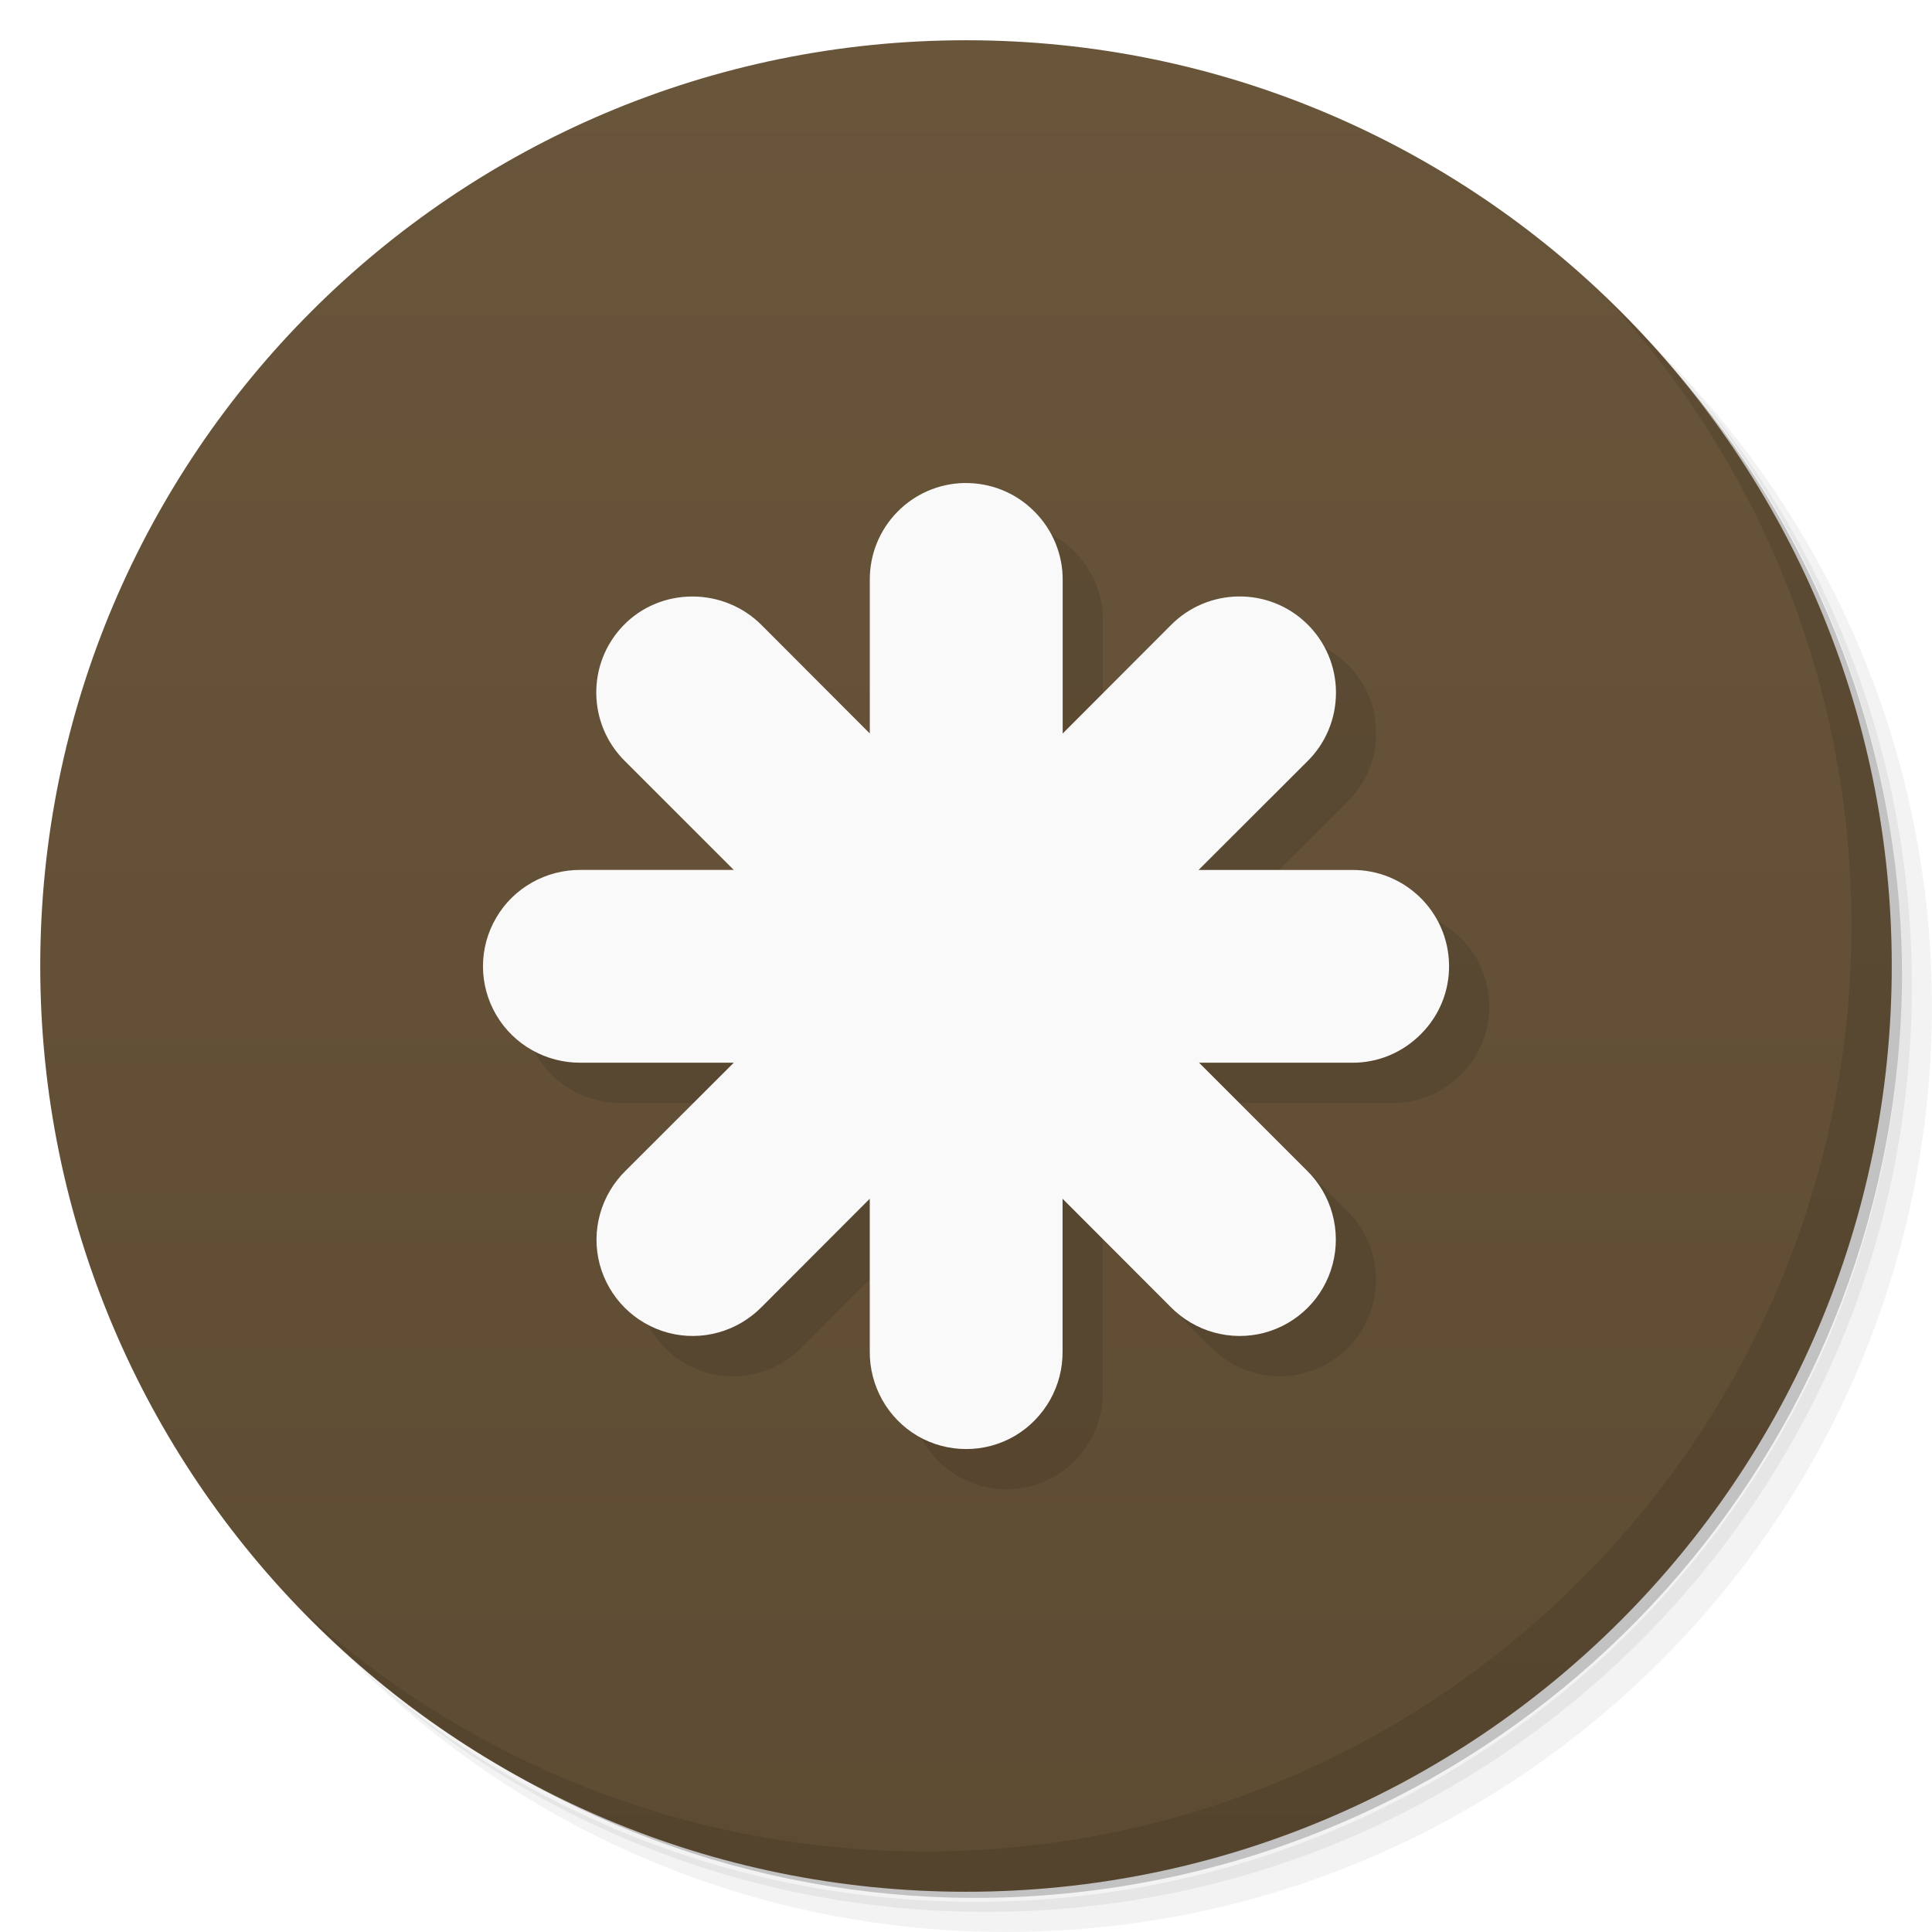
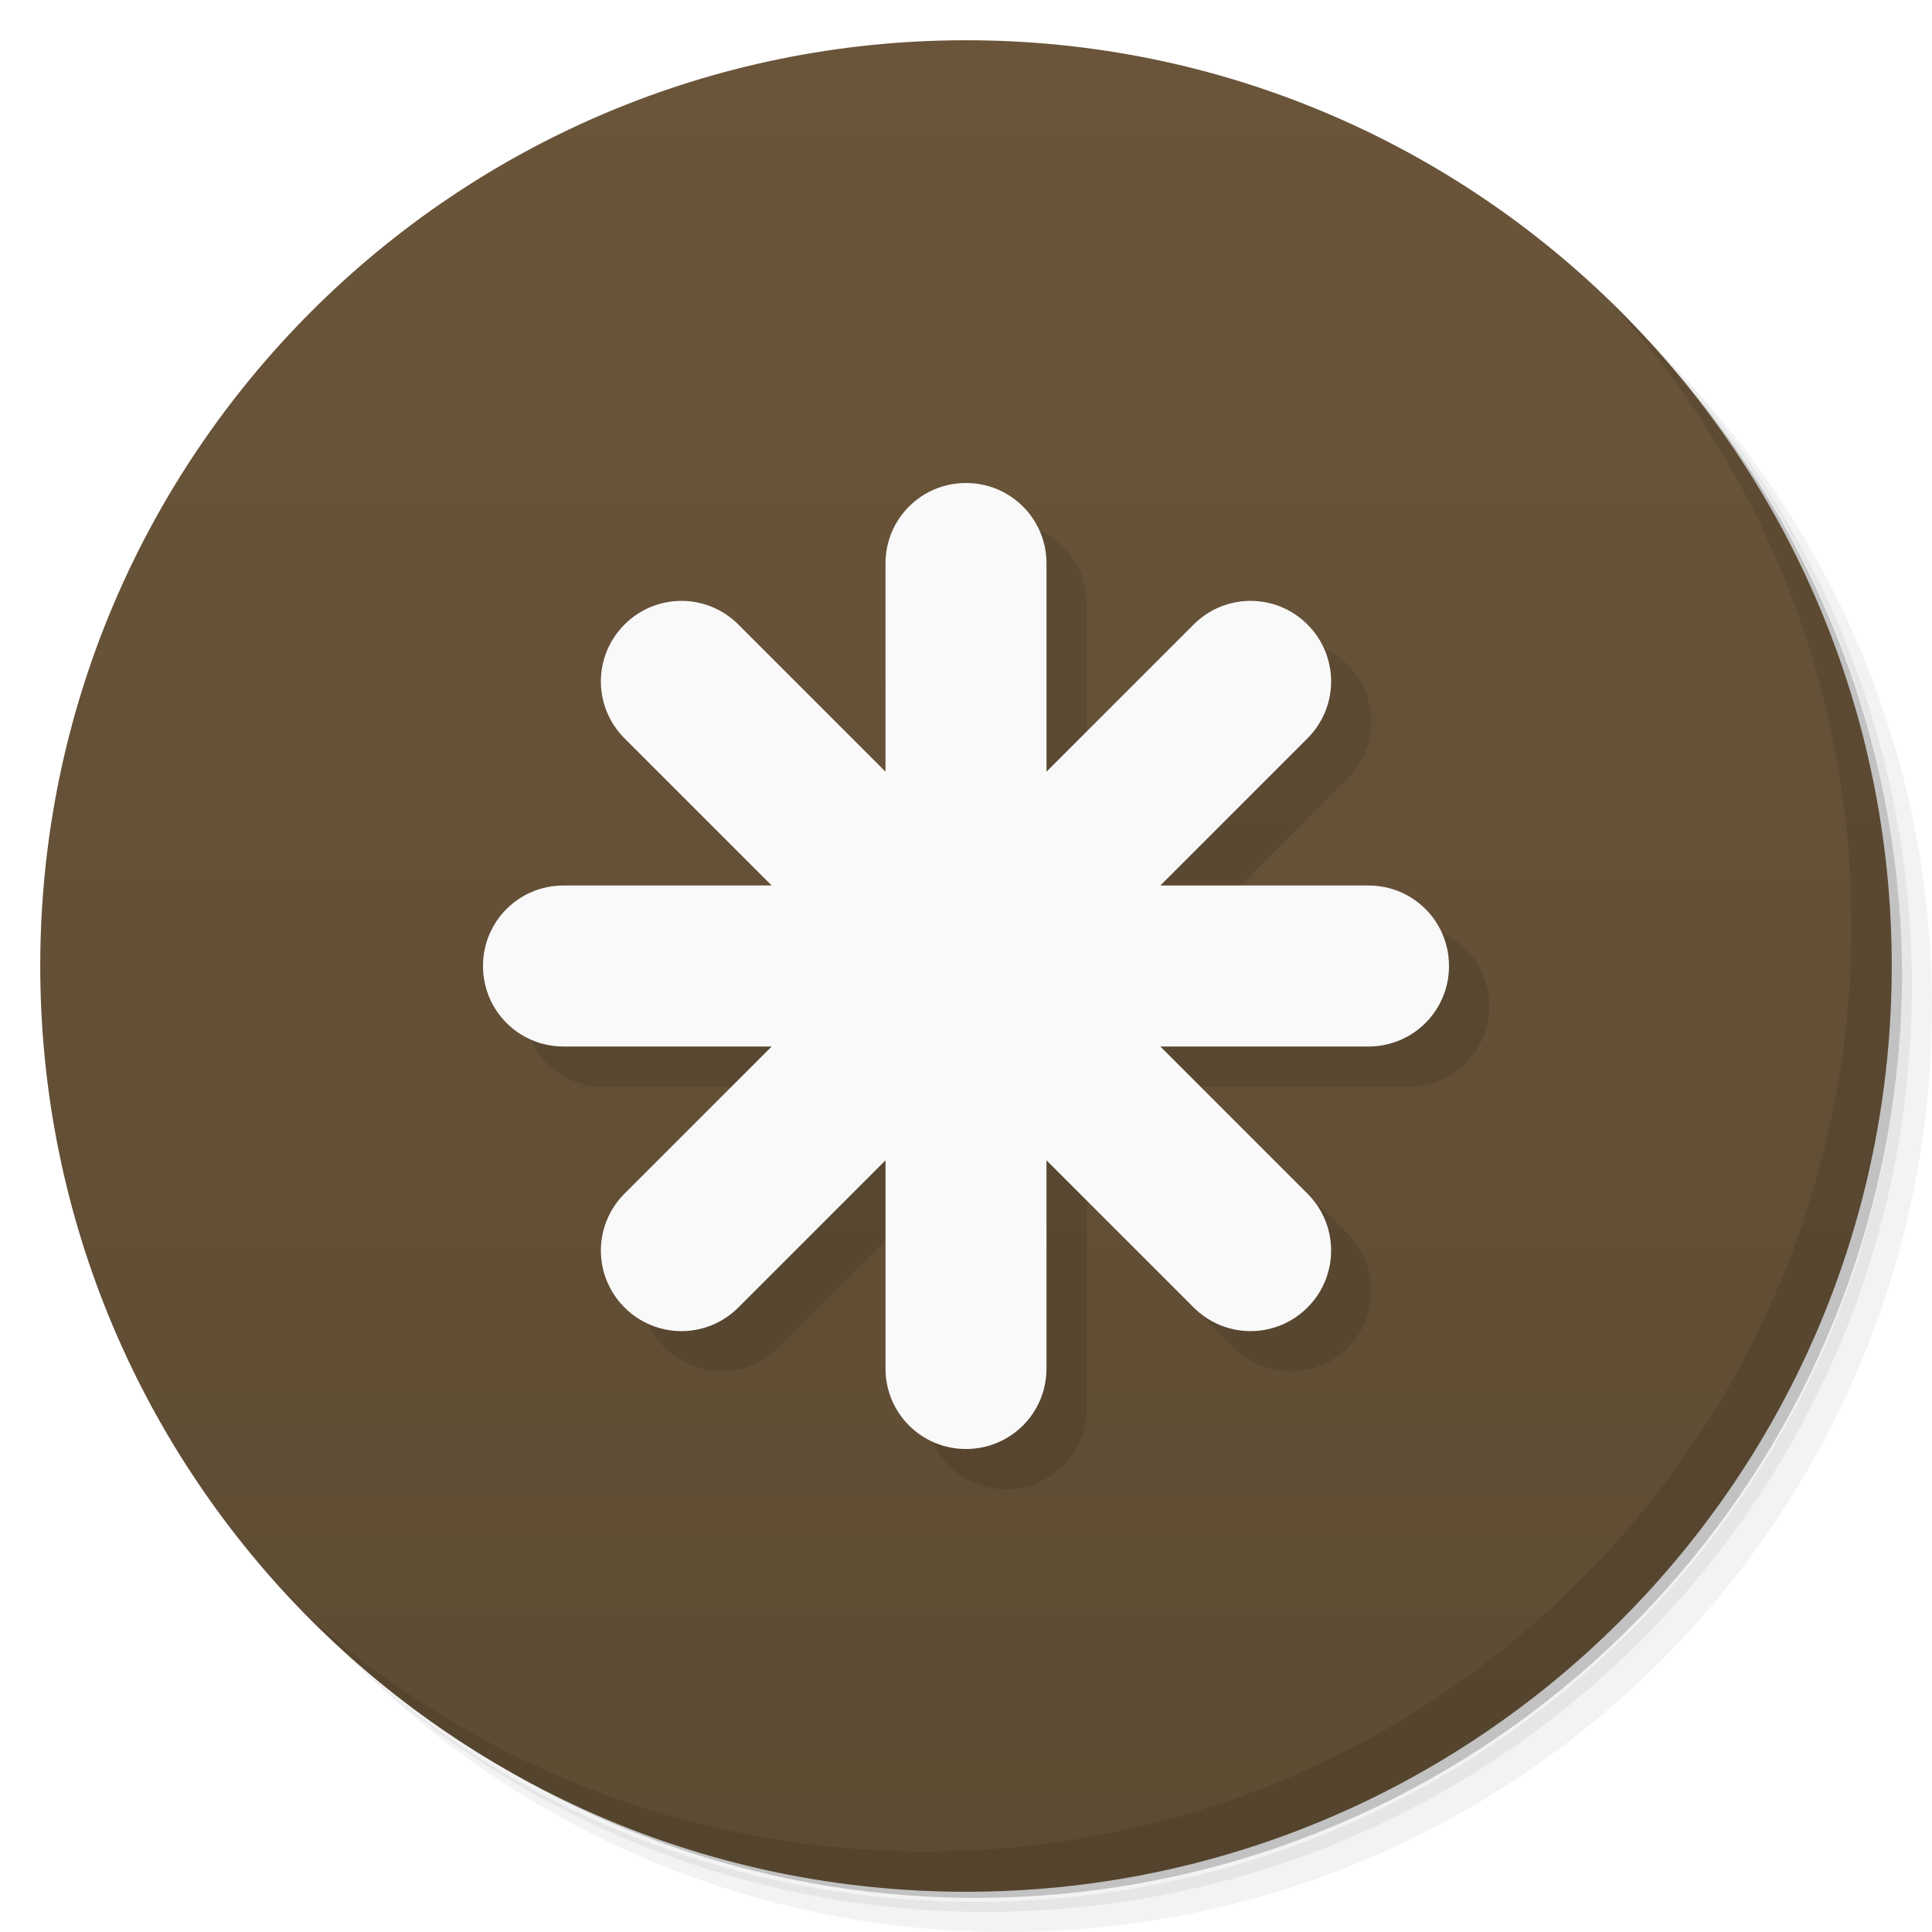
- <svg xmlns="http://www.w3.org/2000/svg" viewBox="0 0 48 48">
+ <svg xmlns="http://www.w3.org/2000/svg" version="1.1" viewBox="0 0 48 48">
  <defs>
-     <linearGradient id="linearGradient3764" x1="1" x2="47" gradientUnits="userSpaceOnUse" gradientTransform="matrix(0,-1,1,0,-1.5e-6,48)">
-       <stop style="stop-color:#5d4b33;stop-opacity:1" />
-       <stop offset="1" style="stop-color:#69553a;stop-opacity:1" />
+     <linearGradient id="bg" x2="0" y1="1" y2="47" gradientUnits="userSpaceOnUse">
+       <stop style="stop-color:#6a553a" offset="0" />
+       <stop style="stop-color:#5d4b33" offset="1" />
    </linearGradient>
  </defs>
-   <g>
-     <path d="m 36.31 5 c 5.859 4.062 9.688 10.831 9.688 18.5 c 0 12.426 -10.07 22.5 -22.5 22.5 c -7.669 0 -14.438 -3.828 -18.5 -9.688 c 1.037 1.822 2.306 3.499 3.781 4.969 c 4.085 3.712 9.514 5.969 15.469 5.969 c 12.703 0 23 -10.298 23 -23 c 0 -5.954 -2.256 -11.384 -5.969 -15.469 c -1.469 -1.475 -3.147 -2.744 -4.969 -3.781 z m 4.969 3.781 c 3.854 4.113 6.219 9.637 6.219 15.719 c 0 12.703 -10.297 23 -23 23 c -6.081 0 -11.606 -2.364 -15.719 -6.219 c 4.16 4.144 9.883 6.719 16.219 6.719 c 12.703 0 23 -10.298 23 -23 c 0 -6.335 -2.575 -12.06 -6.719 -16.219 z" style="opacity:0.05" />
-     <path d="m 41.28 8.781 c 3.712 4.085 5.969 9.514 5.969 15.469 c 0 12.703 -10.297 23 -23 23 c -5.954 0 -11.384 -2.256 -15.469 -5.969 c 4.113 3.854 9.637 6.219 15.719 6.219 c 12.703 0 23 -10.298 23 -23 c 0 -6.081 -2.364 -11.606 -6.219 -15.719 z" style="opacity:0.1" />
-     <path d="m 31.25 2.375 c 8.615 3.154 14.75 11.417 14.75 21.13 c 0 12.426 -10.07 22.5 -22.5 22.5 c -9.708 0 -17.971 -6.135 -21.12 -14.75 a 23 23 0 0 0 44.875 -7 a 23 23 0 0 0 -16 -21.875 z" style="opacity:0.2" />
-   </g>
-   <g>
-     <path d="m 24 1 c 12.703 0 23 10.297 23 23 c 0 12.703 -10.297 23 -23 23 -12.703 0 -23 -10.297 -23 -23 0 -12.703 10.297 -23 23 -23 z" style="fill:url(#linearGradient3764);fill-opacity:1" />
-   </g>
-   <g>
-     <g>
-       <g transform="translate(1,1)">
-         <g style="opacity:0.1">
-           <g>
-             <path d="m 23.965 12 c -1.32 0.023 -2.371 1.105 -2.355 2.426 l 0 3.797 l -2.68 -2.684 c -0.453 -0.461 -1.078 -0.719 -1.727 -0.719 c -0.648 0 -1.266 0.254 -1.715 0.719 c -0.918 0.949 -0.895 2.461 0.051 3.383 l 2.691 2.691 l -3.797 0 c -0.867 -0.008 -1.672 0.445 -2.105 1.188 c -0.438 0.746 -0.438 1.668 0 2.414 c 0.434 0.742 1.238 1.195 2.105 1.188 l 3.797 0 l -2.684 2.68 c -0.617 0.605 -0.867 1.488 -0.648 2.324 c 0.223 0.836 0.871 1.484 1.707 1.707 c 0.836 0.219 1.719 -0.031 2.324 -0.648 l 2.68 -2.684 l 0 3.789 c -0.008 0.863 0.445 1.668 1.188 2.105 c 0.746 0.434 1.668 0.434 2.414 0 c 0.742 -0.438 1.199 -1.242 1.188 -2.105 l 0 -3.789 l 2.68 2.684 c 0.605 0.617 1.488 0.867 2.328 0.648 c 0.836 -0.223 1.484 -0.871 1.703 -1.707 c 0.219 -0.836 -0.027 -1.73 -0.648 -2.332 l -2.672 -2.672 l 3.789 0 c 0.648 0.008 1.266 -0.25 1.723 -0.711 c 0.457 -0.457 0.711 -1.074 0.699 -1.723 c -0.02 -1.32 -1.105 -2.371 -2.422 -2.355 l -3.801 0 l 2.695 -2.691 c 0.461 -0.449 0.719 -1.066 0.719 -1.715 c 0 -0.648 -0.262 -1.266 -0.727 -1.715 c -0.945 -0.918 -2.461 -0.895 -3.383 0.047 l -2.68 2.684 l 0 -3.797 c 0.008 -0.648 -0.25 -1.27 -0.711 -1.727 c -0.457 -0.457 -1.074 -0.707 -1.723 -0.699 m -0.004 0" style="fill:#000;fill-opacity:1;stroke:none;fill-rule:nonzero" />
-           </g>
-         </g>
-       </g>
-     </g>
-   </g>
-   <g>
-     <g>
-       <g>
-         <path d="m 23.965 12 c -1.32 0.023 -2.371 1.105 -2.355 2.426 l 0 3.797 l -2.68 -2.684 c -0.453 -0.461 -1.078 -0.719 -1.727 -0.719 c -0.648 0 -1.266 0.254 -1.715 0.719 c -0.918 0.949 -0.895 2.461 0.051 3.383 l 2.691 2.691 l -3.797 0 c -0.867 -0.008 -1.672 0.445 -2.105 1.188 c -0.438 0.746 -0.438 1.668 0 2.414 c 0.434 0.742 1.238 1.195 2.105 1.188 l 3.797 0 l -2.684 2.68 c -0.617 0.605 -0.867 1.488 -0.648 2.324 c 0.223 0.836 0.871 1.484 1.707 1.707 c 0.836 0.219 1.719 -0.031 2.324 -0.648 l 2.68 -2.684 l 0 3.789 c -0.008 0.863 0.445 1.668 1.188 2.105 c 0.746 0.434 1.668 0.434 2.414 0 c 0.742 -0.438 1.199 -1.242 1.188 -2.105 l 0 -3.789 l 2.68 2.684 c 0.605 0.617 1.488 0.867 2.328 0.648 c 0.836 -0.223 1.484 -0.871 1.703 -1.707 c 0.219 -0.836 -0.027 -1.73 -0.648 -2.332 l -2.672 -2.672 l 3.789 0 c 0.648 0.008 1.266 -0.25 1.723 -0.711 c 0.457 -0.457 0.711 -1.074 0.699 -1.723 c -0.02 -1.32 -1.105 -2.371 -2.422 -2.355 l -3.801 0 l 2.695 -2.691 c 0.461 -0.449 0.719 -1.066 0.719 -1.715 c 0 -0.648 -0.262 -1.266 -0.727 -1.715 c -0.945 -0.918 -2.461 -0.895 -3.383 0.047 l -2.68 2.684 l 0 -3.797 c 0.008 -0.648 -0.25 -1.27 -0.711 -1.727 c -0.457 -0.457 -1.074 -0.707 -1.723 -0.699 m -0.004 0" style="fill:#f9f9f9;fill-opacity:1;stroke:none;fill-rule:nonzero" />
-       </g>
-     </g>
-   </g>
-   <g>
-     <path d="m 40.03 7.531 c 3.712 4.084 5.969 9.514 5.969 15.469 0 12.703 -10.297 23 -23 23 c -5.954 0 -11.384 -2.256 -15.469 -5.969 4.178 4.291 10.01 6.969 16.469 6.969 c 12.703 0 23 -10.298 23 -23 0 -6.462 -2.677 -12.291 -6.969 -16.469 z" style="opacity:0.1" />
-   </g>
+   <path d="m36.31 5c5.859 4.062 9.688 10.831 9.688 18.5 0 12.426-10.07 22.5-22.5 22.5-7.669 0-14.438-3.828-18.5-9.688 1.037 1.822 2.306 3.499 3.781 4.969 4.085 3.712 9.514 5.969 15.469 5.969 12.703 0 23-10.298 23-23 0-5.954-2.256-11.384-5.969-15.469-1.469-1.475-3.147-2.744-4.969-3.781zm4.969 3.781c3.854 4.113 6.219 9.637 6.219 15.719 0 12.703-10.297 23-23 23-6.081 0-11.606-2.364-15.719-6.219 4.16 4.144 9.883 6.719 16.219 6.719 12.703 0 23-10.298 23-23 0-6.335-2.575-12.06-6.719-16.219z" style="opacity:.05" />
+   <path d="m41.28 8.781c3.712 4.085 5.969 9.514 5.969 15.469 0 12.703-10.297 23-23 23-5.954 0-11.384-2.256-15.469-5.969 4.113 3.854 9.637 6.219 15.719 6.219 12.703 0 23-10.298 23-23 0-6.081-2.364-11.606-6.219-15.719z" style="opacity:.1" />
+   <path d="m31.25 2.375c8.615 3.154 14.75 11.417 14.75 21.13 0 12.426-10.07 22.5-22.5 22.5-9.708 0-17.971-6.135-21.12-14.75a23 23 0 0 0 44.875-7 23 23 0 0 0-16-21.875z" style="opacity:.2" />
+   <circle cx="24" cy="24" r="23" style="fill:url(#bg)" />
+   <path d="m25 13c-1.108 0-2 0.892-2 2v5.172l-3.656-3.656c-0.783-0.783-2.045-0.783-2.828 0s-0.783 2.045 0 2.828l3.656 3.656h-5.172c-1.108 0-2 0.892-2 2s0.892 2 2 2h5.172l-3.656 3.656c-0.783 0.783-0.783 2.045 0 2.828s2.045 0.783 2.828 0l3.656-3.656v5.172c0 1.108 0.892 2 2 2s2-0.892 2-2v-5.172l3.656 3.656c0.783 0.783 2.045 0.783 2.828 0s0.783-2.045 0-2.828l-3.656-3.656h5.172c1.108 0 2-0.892 2-2s-0.892-2-2-2h-5.172l3.656-3.656c0.783-0.783 0.783-2.045 0-2.828s-2.045-0.783-2.828 0l-3.656 3.656v-5.172c0-1.108-0.892-2-2-2z" style="opacity:.1;paint-order:normal" />
+   <path d="m40.03 7.531c3.712 4.084 5.969 9.514 5.969 15.469 0 12.703-10.297 23-23 23-5.954 0-11.384-2.256-15.469-5.969 4.178 4.291 10.01 6.969 16.469 6.969 12.703 0 23-10.298 23-23 0-6.462-2.677-12.291-6.969-16.469z" style="opacity:.1" />
+   <path d="m24 12c-1.108 0-2 0.892-2 2v5.172l-3.656-3.656c-0.783-0.783-2.045-0.783-2.828 0s-0.783 2.045 0 2.828l3.656 3.656h-5.172c-1.108 0-2 0.892-2 2s0.892 2 2 2h5.172l-3.656 3.656c-0.783 0.783-0.783 2.045 0 2.828s2.045 0.783 2.828 0l3.656-3.656v5.172c0 1.108 0.892 2 2 2s2-0.892 2-2v-5.172l3.656 3.656c0.783 0.783 2.045 0.783 2.828 0s0.783-2.045 0-2.828l-3.656-3.656h5.172c1.108 0 2-0.892 2-2s-0.892-2-2-2h-5.172l3.656-3.656c0.783-0.783 0.783-2.045 0-2.828s-2.045-0.783-2.828 0l-3.656 3.656v-5.172c0-1.108-0.892-2-2-2z" style="fill:#f9f9f9;paint-order:normal" />
</svg>
